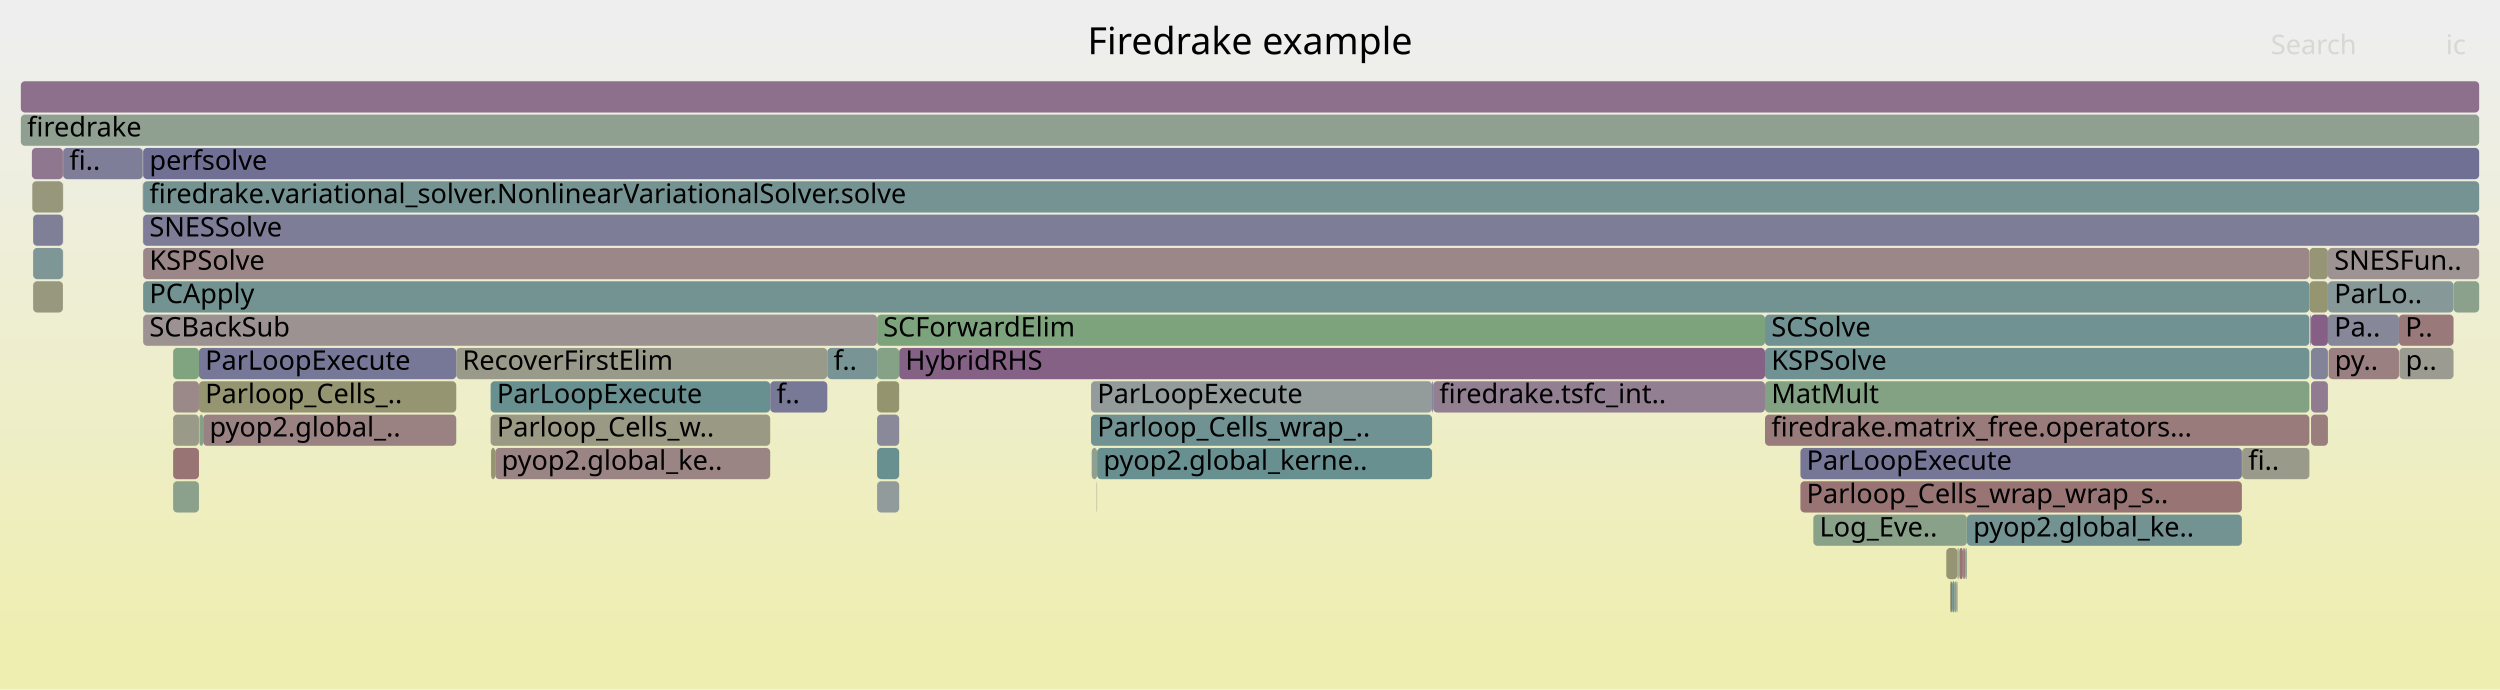
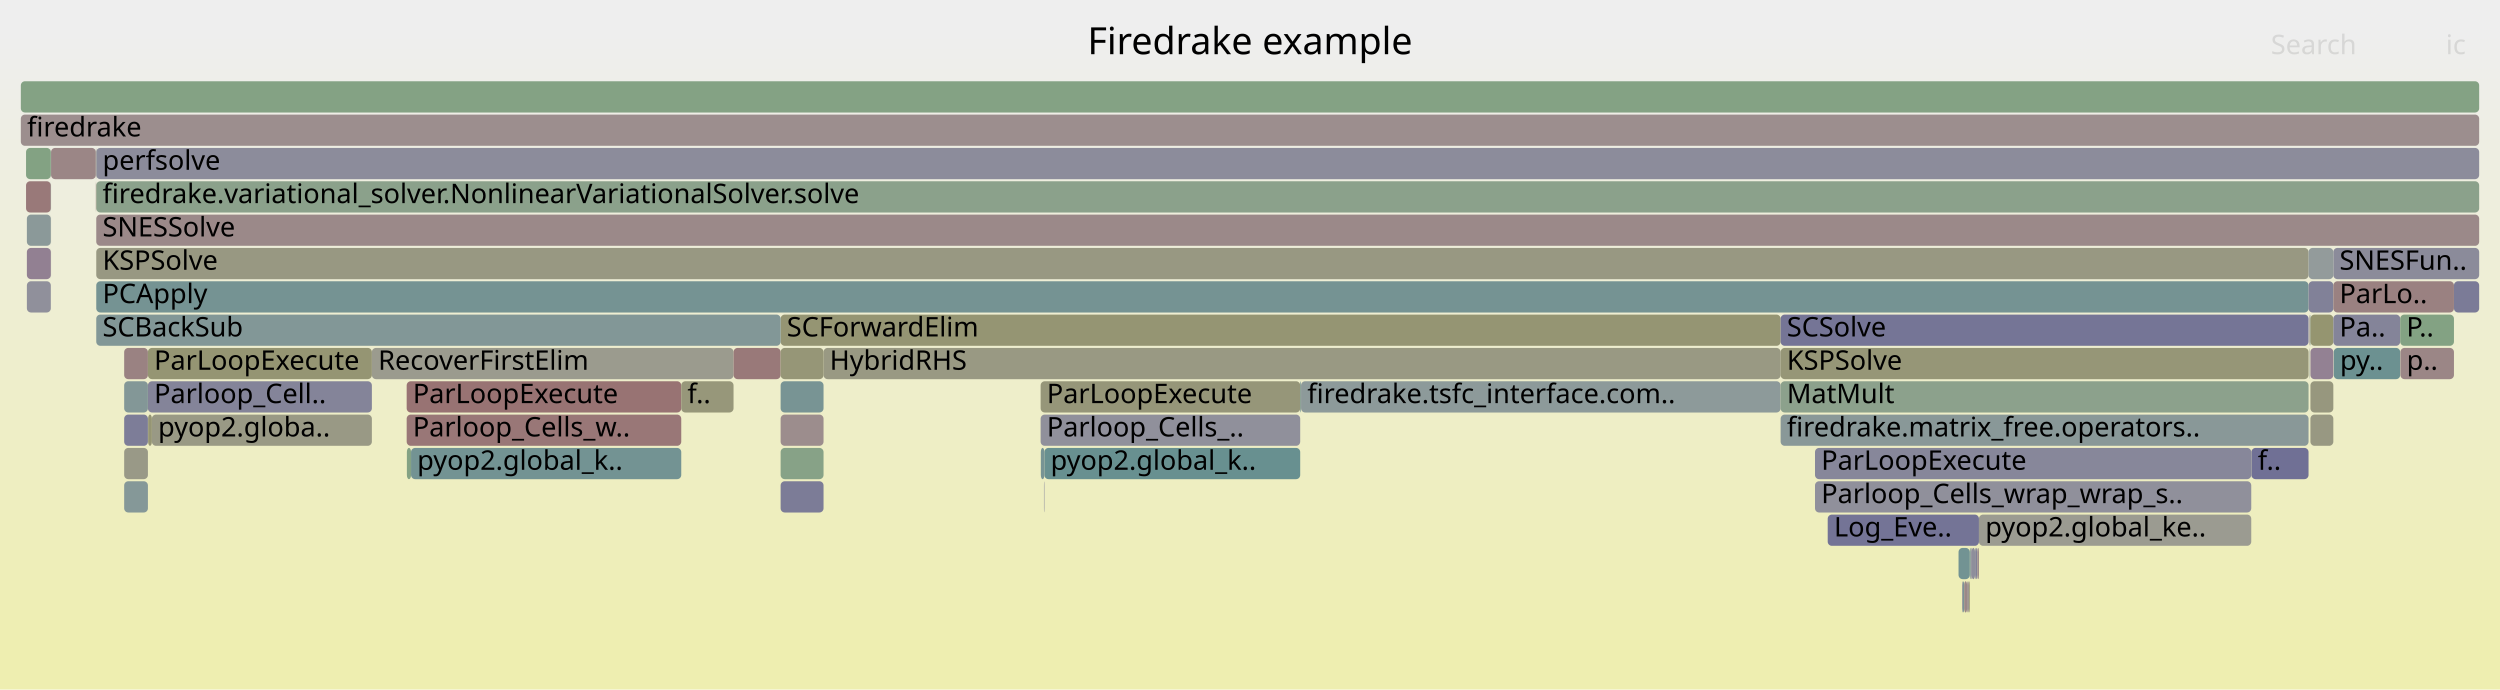
<svg xmlns="http://www.w3.org/2000/svg" version="1.1" width="1200" height="331" viewBox="0 0 1200 331">
  <defs>
    <linearGradient id="background" y1="0" y2="1" x1="0" x2="0">
      <stop stop-color="#eeeeee" offset="5%" />
      <stop stop-color="#eeeeb0" offset="95%" />
    </linearGradient>
  </defs>
  <style type="text/css">
	text { font-family:Verdana; font-size:13px; fill:rgb(0,0,0); }
	#search, #ignorecase { opacity:0.1; cursor:pointer; }
	#search:hover, #search.show, #ignorecase:hover, #ignorecase.show { opacity:1; }
	#subtitle { text-anchor:middle; font-color:rgb(160,160,160); }
	#title { text-anchor:middle; font-size:18px}
	#unzoom { cursor:pointer; }
	#frames &gt; *:hover { stroke:black; stroke-width:0.5; cursor:pointer; }
	.hide { display:none; }
	.parent { opacity:0.5; }
</style>
  <rect x="0.0" y="0" width="1200.0" height="331.0" fill="url(#background)" />
  <text id="title" x="600.00" y="26">Firedrake example</text>
  <text id="details" x="10.00" y="313"> </text>
  <text id="unzoom" x="10.00" y="26" class="hide">Reset Zoom</text>
  <text id="search" x="1090.00" y="26">Search</text>
  <text id="ignorecase" x="1174.00" y="26">ic</text>
  <text id="matched" x="1090.00" y="313"> </text>
  <g id="frames">
    <g>
-       <rect x="1109.3" y="199" width="8.1" height="15.0" fill="rgb(153.741,125.351,125.351)" rx="2" ry="2" />
-       <text x="1112.31" y="209.5" />
-     </g>
-     <g>
-       <rect x="68.7" y="151" width="352.3" height="15.0" fill="rgb(156.46,146.193,146.193)" rx="2" ry="2" />
-       <text x="71.72" y="161.5">SCBackSub</text>
-     </g>
-     <g>
-       <rect x="1151.5" y="151" width="26.2" height="15.0" fill="rgb(153.137,120.715,120.715)" rx="2" ry="2" />
-       <text x="1154.54" y="161.5">P..</text>
-     </g>
-     <g>
-       <rect x="526.4" y="231" width="0.2" height="15.0" fill="rgb(156.446,146.087,146.087)" rx="2" ry="2" />
-       <text x="529.40" y="241.5" />
-     </g>
-     <g>
-       <rect x="526.6" y="215" width="160.8" height="15.0" fill="rgb(104.515,144.134,144.134)" rx="2" ry="2" />
-       <text x="529.62" y="225.5">pyop2.global_kerne..</text>
-     </g>
-     <g>
-       <rect x="421.0" y="183" width="10.6" height="15.0" fill="rgb(148.227,148.227,110.64)" rx="2" ry="2" />
-       <text x="423.96" y="193.5" />
-     </g>
-     <g>
-       <rect x="936.4" y="279" width="0.6" height="15.0" fill="rgb(152.36,114.759,114.759)" rx="2" ry="2" />
-       <text x="939.39" y="289.5" />
-     </g>
-     <g>
-       <rect x="937.0" y="279" width="1.3" height="15.0" fill="rgb(113.562,146.479,146.479)" rx="2" ry="2" />
-       <text x="939.98" y="289.5" />
-     </g>
-     <g>
-       <rect x="687.9" y="183" width="159.3" height="15.0" fill="rgb(146.462,128.435,146.462)" rx="2" ry="2" />
-       <text x="690.87" y="193.5">firedrake.tsfc_int..</text>
-     </g>
-     <g>
-       <rect x="936.0" y="279" width="0.4" height="15.0" fill="rgb(149.478,149.478,116.701)" rx="2" ry="2" />
-       <text x="938.98" y="289.5" />
-     </g>
-     <g>
-       <rect x="943.4" y="263" width="0.7" height="15.0" fill="rgb(137.991,161.257,137.991)" rx="2" ry="2" />
-       <text x="946.40" y="273.5" />
-     </g>
-     <g>
-       <rect x="934.2" y="263" width="5.4" height="15.0" fill="rgb(149.336,149.336,116.012)" rx="2" ry="2" />
-       <text x="937.23" y="273.5" />
-     </g>
-     <g>
-       <rect x="68.6" y="103" width="0.1" height="15.0" fill="rgb(138.701,152.997,152.997)" rx="2" ry="2" />
-       <text x="71.60" y="113.5" />
-     </g>
-     <g>
-       <rect x="68.7" y="119" width="1039.8" height="15.0" fill="rgb(155.064,135.49,135.49)" rx="2" ry="2" />
-       <text x="71.72" y="129.5">KSPSolve</text>
-     </g>
-     <g>
-       <rect x="1108.9" y="151" width="0.1" height="15.0" fill="rgb(151.07,151.07,124.416)" rx="2" ry="2" />
-       <text x="1111.86" y="161.5" />
-     </g>
-     <g>
-       <rect x="68.7" y="87" width="1121.3" height="15.0" fill="rgb(116.805,147.32,147.32)" rx="2" ry="2" />
-       <text x="71.72" y="97.5">firedrake.variational_solver.NonlinearVariationalSolver.solve</text>
-     </g>
-     <g>
-       <rect x="421.0" y="167" width="10.6" height="15.0" fill="rgb(133.675,161.96,133.675)" rx="2" ry="2" />
-       <text x="423.96" y="177.5" />
-     </g>
-     <g>
-       <rect x="1076.1" y="215" width="0.1" height="15.0" fill="rgb(155.814,155.814,147.408)" rx="2" ry="2" />
-       <text x="1079.06" y="225.5" />
-     </g>
-     <g>
-       <rect x="68.6" y="87" width="0.1" height="15.0" fill="rgb(143.531,143.531,155.199)" rx="2" ry="2" />
-       <text x="71.60" y="97.5" />
-     </g>
-     <g>
-       <rect x="83.1" y="167" width="12.4" height="15.0" fill="rgb(127.925,162.896,127.925)" rx="2" ry="2" />
-       <text x="86.06" y="177.5" />
-     </g>
-     <g>
-       <rect x="15.9" y="135" width="14.3" height="15.0" fill="rgb(151.684,151.684,127.392)" rx="2" ry="2" />
-       <text x="18.93" y="145.5" />
-     </g>
-     <g>
-       <rect x="944.1" y="247" width="132.0" height="15.0" fill="rgb(115.371,146.948,146.948)" rx="2" ry="2" />
-       <text x="947.12" y="257.5">pyop2.global_ke..</text>
-     </g>
-     <g>
-       <rect x="431.6" y="167" width="415.6" height="15.0" fill="rgb(134.042,96.607,134.042)" rx="2" ry="2" />
-       <text x="434.56" y="177.5">HybridRHS</text>
-     </g>
-     <g>
-       <rect x="1117.4" y="135" width="60.3" height="15.0" fill="rgb(134.524,151.914,151.914)" rx="2" ry="2" />
-       <text x="1120.44" y="145.5">ParLo..</text>
-     </g>
-     <g>
-       <rect x="1117.7" y="167" width="33.8" height="15.0" fill="rgb(154.113,128.2,128.2)" rx="2" ry="2" />
-       <text x="1120.65" y="177.5">py..</text>
-     </g>
-     <g>
-       <rect x="524.0" y="215" width="2.6" height="15.0" fill="rgb(144.485,160.2,144.485)" rx="2" ry="2" />
-       <text x="526.96" y="225.5" />
-     </g>
-     <g>
-       <rect x="1076.2" y="215" width="32.3" height="15.0" fill="rgb(153.839,153.839,137.834)" rx="2" ry="2" />
-       <text x="1079.19" y="225.5">fi..</text>
-     </g>
-     <g>
-       <rect x="523.7" y="183" width="163.7" height="15.0" fill="rgb(147.071,155.167,155.167)" rx="2" ry="2" />
-       <text x="526.72" y="193.5">ParLoopExecute</text>
-     </g>
-     <g>
-       <rect x="10.0" y="55" width="1180.0" height="15.0" fill="rgb(143.571,160.349,143.571)" rx="2" ry="2" />
+       <rect x="178.5" y="167" width="173.6" height="15.0" fill="rgb(154.719,154.719,142.098)" rx="2" ry="2" />
+       <text x="181.51" y="177.5">RecoverFirstElim</text>
+     </g>
+     <g>
+       <rect x="940.1" y="263" width="5.4" height="15.0" fill="rgb(113.891,146.564,146.564)" rx="2" ry="2" />
+       <text x="943.08" y="273.5" />
+     </g>
+     <g>
+       <rect x="59.6" y="231" width="11.4" height="15.0" fill="rgb(133.196,151.569,151.569)" rx="2" ry="2" />
+       <text x="62.57" y="241.5" />
+     </g>
+     <g>
+       <rect x="46.2" y="135" width="1061.9" height="15.0" fill="rgb(116.852,147.332,147.332)" rx="2" ry="2" />
+       <text x="49.21" y="145.5">PCApply</text>
+     </g>
+     <g>
+       <rect x="1109.0" y="183" width="11.0" height="15.0" fill="rgb(151.454,151.454,126.278)" rx="2" ry="2" />
+       <text x="1112.02" y="193.5" />
+     </g>
+     <g>
+       <rect x="46.2" y="119" width="1061.9" height="15.0" fill="rgb(152.265,152.265,130.206)" rx="2" ry="2" />
+       <text x="49.21" y="129.5">KSPSolve</text>
+     </g>
+     <g>
+       <rect x="944.2" y="279" width="0.9" height="15.0" fill="rgb(156.315,145.085,145.085)" rx="2" ry="2" />
+       <text x="947.18" y="289.5" />
+     </g>
+     <g>
+       <rect x="1120.0" y="119" width="70.0" height="15.0" fill="rgb(139.175,139.175,154.357)" rx="2" ry="2" />
+       <text x="1122.95" y="129.5">SNESFun..</text>
+     </g>
+     <g>
+       <rect x="946.4" y="263" width="1.6" height="15.0" fill="rgb(141.995,141.995,154.902)" rx="2" ry="2" />
+       <text x="949.42" y="273.5" />
+     </g>
+     <g>
+       <rect x="352.1" y="167" width="22.6" height="15.0" fill="rgb(153.179,121.039,121.039)" rx="2" ry="2" />
+       <text x="355.14" y="177.5" />
+     </g>
+     <g>
+       <rect x="948.5" y="263" width="0.7" height="15.0" fill="rgb(122.05,122.05,151.042)" rx="2" ry="2" />
+       <text x="951.51" y="273.5" />
+     </g>
+     <g>
+       <rect x="46.2" y="71" width="1143.8" height="15.0" fill="rgb(140.2,140.2,154.555)" rx="2" ry="2" />
+       <text x="49.21" y="81.5">perfsolve</text>
+     </g>
+     <g>
+       <rect x="624.1" y="183" width="0.4" height="15.0" fill="rgb(115.175,146.897,146.897)" rx="2" ry="2" />
+       <text x="627.13" y="193.5" />
+     </g>
+     <g>
+       <rect x="72.9" y="199" width="105.6" height="15.0" fill="rgb(152.858,152.858,133.082)" rx="2" ry="2" />
+       <text x="75.87" y="209.5">pyop2.globa..</text>
+     </g>
+     <g>
+       <rect x="499.5" y="183" width="124.6" height="15.0" fill="rgb(150.407,150.407,121.204)" rx="2" ry="2" />
+       <text x="502.48" y="193.5">ParLoopExecute</text>
+     </g>
+     <g>
+       <rect x="871.2" y="231" width="209.4" height="15.0" fill="rgb(144.372,144.372,155.362)" rx="2" ry="2" />
+       <text x="874.20" y="241.5">Parloop_Cells_wrap_wrap_s..</text>
+     </g>
+     <g>
+       <rect x="46.2" y="87" width="1143.8" height="15.0" fill="rgb(139.469,161.017,139.469)" rx="2" ry="2" />
+       <text x="49.21" y="97.5">firedrake.variational_solver.NonlinearVariationalSolver.solve</text>
+     </g>
+     <g>
+       <rect x="624.5" y="183" width="230.2" height="15.0" fill="rgb(141.298,153.67,153.67)" rx="2" ry="2" />
+       <text x="627.52" y="193.5">firedrake.tsfc_interface.com..</text>
+     </g>
+     <g>
+       <rect x="1109.0" y="199" width="11.0" height="15.0" fill="rgb(152.156,152.156,129.677)" rx="2" ry="2" />
+       <text x="1112.02" y="209.5" />
+     </g>
+     <g>
+       <rect x="374.7" y="215" width="20.6" height="15.0" fill="rgb(135.038,161.738,135.038)" rx="2" ry="2" />
+       <text x="377.67" y="225.5" />
+     </g>
+     <g>
+       <rect x="24.4" y="103" width="0.1" height="15.0" fill="rgb(153.035,153.035,133.937)" rx="2" ry="2" />
+       <text x="27.40" y="113.5" />
+     </g>
+     <g>
+       <rect x="24.5" y="71" width="21.5" height="15.0" fill="rgb(154.869,133.993,133.993)" rx="2" ry="2" />
+       <text x="27.53" y="81.5" />
+     </g>
+     <g>
+       <rect x="1108.7" y="151" width="0.3" height="15.0" fill="rgb(112.677,146.25,146.25)" rx="2" ry="2" />
+       <text x="1111.65" y="161.5" />
+     </g>
+     <g>
+       <rect x="71.0" y="183" width="107.5" height="15.0" fill="rgb(131.836,131.836,152.936)" rx="2" ry="2" />
+       <text x="73.97" y="193.5">Parloop_Cell..</text>
+     </g>
+     <g>
+       <rect x="12.9" y="103" width="11.5" height="15.0" fill="rgb(139.161,153.116,153.116)" rx="2" ry="2" />
+       <text x="15.87" y="113.5" />
+     </g>
+     <g>
+       <rect x="395.3" y="167" width="459.4" height="15.0" fill="rgb(152.512,152.512,131.404)" rx="2" ry="2" />
+       <text x="398.25" y="177.5">HybridRHS</text>
+     </g>
+     <g>
+       <rect x="1120.2" y="167" width="31.9" height="15.0" fill="rgb(107.6,144.933,144.933)" rx="2" ry="2" />
+       <text x="1123.18" y="177.5">py..</text>
+     </g>
+     <g>
+       <rect x="195.2" y="183" width="131.8" height="15.0" fill="rgb(152.347,114.658,114.658)" rx="2" ry="2" />
+       <text x="198.16" y="193.5">ParLoopExecute</text>
+     </g>
+     <g>
+       <rect x="499.5" y="199" width="124.6" height="15.0" fill="rgb(144.254,144.254,155.339)" rx="2" ry="2" />
+       <text x="502.48" y="209.5">Parloop_Cells_..</text>
+     </g>
+     <g>
+       <rect x="1109.0" y="167" width="11.0" height="15.0" fill="rgb(146.605,128.801,146.605)" rx="2" ry="2" />
+       <text x="1112.02" y="177.5" />
+     </g>
+     <g>
+       <rect x="1108.5" y="151" width="0.2" height="15.0" fill="rgb(154.669,132.459,132.459)" rx="2" ry="2" />
+       <text x="1111.52" y="161.5" />
+     </g>
+     <g>
+       <rect x="195.3" y="215" width="2.0" height="15.0" fill="rgb(131.514,162.312,131.514)" rx="2" ry="2" />
+       <text x="198.33" y="225.5" />
+     </g>
+     <g>
+       <rect x="854.7" y="167" width="253.4" height="15.0" fill="rgb(149.968,149.968,119.075)" rx="2" ry="2" />
+       <text x="857.69" y="177.5">KSPSolve</text>
+     </g>
+     <g>
+       <rect x="945.1" y="279" width="0.4" height="15.0" fill="rgb(149.229,149.229,115.493)" rx="2" ry="2" />
+       <text x="948.15" y="289.5" />
+     </g>
+     <g>
+       <rect x="195.2" y="199" width="131.8" height="15.0" fill="rgb(152.937,119.186,119.186)" rx="2" ry="2" />
+       <text x="198.16" y="209.5">Parloop_Cells_w..</text>
+     </g>
+     <g>
+       <rect x="24.4" y="119" width="0.1" height="15.0" fill="rgb(128.589,162.788,128.589)" rx="2" ry="2" />
+       <text x="27.40" y="129.5" />
+     </g>
+     <g>
+       <rect x="374.7" y="167" width="20.6" height="15.0" fill="rgb(149.87,149.87,118.6)" rx="2" ry="2" />
+       <text x="377.67" y="177.5" />
+     </g>
+     <g>
+       <rect x="10.0" y="55" width="1180.0" height="15.0" fill="rgb(155.955,142.319,142.319)" rx="2" ry="2" />
      <text x="13.00" y="65.5">firedrake</text>
    </g>
    <g>
-       <rect x="83.1" y="199" width="12.4" height="15.0" fill="rgb(153.503,153.503,136.208)" rx="2" ry="2" />
-       <text x="86.06" y="209.5" />
-     </g>
-     <g>
-       <rect x="421.0" y="215" width="10.6" height="15.0" fill="rgb(104.449,144.117,144.117)" rx="2" ry="2" />
-       <text x="423.96" y="225.5" />
-     </g>
-     <g>
-       <rect x="15.3" y="71" width="14.9" height="15.0" fill="rgb(143.039,119.662,143.039)" rx="2" ry="2" />
-       <text x="18.32" y="81.5" />
-     </g>
-     <g>
-       <rect x="235.5" y="183" width="134.2" height="15.0" fill="rgb(105.097,144.284,144.284)" rx="2" ry="2" />
-       <text x="238.52" y="193.5">ParLoopExecute</text>
-     </g>
-     <g>
-       <rect x="940.5" y="263" width="1.7" height="15.0" fill="rgb(152.545,116.179,116.179)" rx="2" ry="2" />
-       <text x="943.50" y="273.5" />
-     </g>
-     <g>
-       <rect x="421.0" y="231" width="10.6" height="15.0" fill="rgb(146.115,154.919,154.919)" rx="2" ry="2" />
-       <text x="423.96" y="241.5" />
-     </g>
-     <g>
-       <rect x="83.1" y="231" width="12.4" height="15.0" fill="rgb(138.722,161.138,138.722)" rx="2" ry="2" />
-       <text x="86.06" y="241.5" />
-     </g>
-     <g>
-       <rect x="15.9" y="103" width="14.3" height="15.0" fill="rgb(126.62,126.62,151.926)" rx="2" ry="2" />
-       <text x="18.93" y="113.5" />
-     </g>
-     <g>
-       <rect x="235.7" y="215" width="2.0" height="15.0" fill="rgb(148.993,148.993,114.352)" rx="2" ry="2" />
-       <text x="238.70" y="225.5" />
-     </g>
-     <g>
-       <rect x="1108.5" y="135" width="8.9" height="15.0" fill="rgb(148.906,148.906,113.929)" rx="2" ry="2" />
-       <text x="1111.53" y="145.5" />
-     </g>
-     <g>
-       <rect x="68.7" y="135" width="1039.8" height="15.0" fill="rgb(114.572,146.741,146.741)" rx="2" ry="2" />
-       <text x="71.72" y="145.5">PCApply</text>
-     </g>
-     <g>
-       <rect x="1117.4" y="151" width="34.1" height="15.0" fill="rgb(134.929,134.929,153.535)" rx="2" ry="2" />
-       <text x="1120.44" y="161.5">Pa..</text>
-     </g>
-     <g>
-       <rect x="942.7" y="263" width="0.7" height="15.0" fill="rgb(153.532,123.749,123.749)" rx="2" ry="2" />
-       <text x="945.67" y="273.5" />
-     </g>
-     <g>
-       <rect x="1109.3" y="183" width="8.1" height="15.0" fill="rgb(144.482,123.361,144.482)" rx="2" ry="2" />
-       <text x="1112.31" y="193.5" />
-     </g>
-     <g>
-       <rect x="939.2" y="279" width="0.4" height="15.0" fill="rgb(125.077,149.464,149.464)" rx="2" ry="2" />
-       <text x="942.19" y="289.5" />
-     </g>
-     <g>
-       <rect x="235.5" y="199" width="134.2" height="15.0" fill="rgb(152.578,152.578,131.722)" rx="2" ry="2" />
-       <text x="238.52" y="209.5">Parloop_Cells_w..</text>
-     </g>
-     <g>
-       <rect x="1109.3" y="151" width="8.1" height="15.0" fill="rgb(133.504,95.23,133.504)" rx="2" ry="2" />
-       <text x="1112.31" y="161.5" />
-     </g>
-     <g>
-       <rect x="237.7" y="215" width="132.0" height="15.0" fill="rgb(154.626,132.131,132.131)" rx="2" ry="2" />
-       <text x="240.74" y="225.5">pyop2.global_ke..</text>
-     </g>
-     <g>
-       <rect x="870.4" y="247" width="73.7" height="15.0" fill="rgb(137.086,161.405,137.086)" rx="2" ry="2" />
-       <text x="873.37" y="257.5">Log_Eve..</text>
-     </g>
-     <g>
-       <rect x="847.2" y="183" width="261.3" height="15.0" fill="rgb(130.998,162.396,130.998)" rx="2" ry="2" />
-       <text x="850.25" y="193.5">MatMult</text>
-     </g>
-     <g>
-       <rect x="30.3" y="71" width="38.2" height="15.0" fill="rgb(126.175,126.175,151.84)" rx="2" ry="2" />
-       <text x="33.31" y="81.5">fi..</text>
-     </g>
-     <g>
-       <rect x="10.0" y="39" width="1180.0" height="15.0" fill="rgb(140.116,112.173,140.116)" rx="2" ry="2" />
+       <rect x="1109.0" y="151" width="11.0" height="15.0" fill="rgb(148.504,148.504,111.979)" rx="2" ry="2" />
+       <text x="1112.02" y="161.5" />
+     </g>
+     <g>
+       <rect x="12.5" y="87" width="11.9" height="15.0" fill="rgb(153.213,121.302,121.302)" rx="2" ry="2" />
+       <text x="15.51" y="97.5" />
+     </g>
+     <g>
+       <rect x="59.6" y="215" width="11.4" height="15.0" fill="rgb(153.169,153.169,134.589)" rx="2" ry="2" />
+       <text x="62.57" y="225.5" />
+     </g>
+     <g>
+       <rect x="949.2" y="263" width="0.7" height="15.0" fill="rgb(155.317,137.43,137.43)" rx="2" ry="2" />
+       <text x="952.22" y="273.5" />
+     </g>
+     <g>
+       <rect x="501.1" y="231" width="0.2" height="15.0" fill="rgb(126.404,126.404,151.885)" rx="2" ry="2" />
+       <text x="504.14" y="241.5" />
+     </g>
+     <g>
+       <rect x="374.7" y="183" width="20.6" height="15.0" fill="rgb(120.145,148.186,148.186)" rx="2" ry="2" />
+       <text x="377.67" y="193.5" />
+     </g>
+     <g>
+       <rect x="871.2" y="215" width="209.4" height="15.0" fill="rgb(135.19,135.19,153.585)" rx="2" ry="2" />
+       <text x="874.20" y="225.5">ParLoopExecute</text>
+     </g>
+     <g>
+       <rect x="854.7" y="183" width="253.4" height="15.0" fill="rgb(139.616,160.993,139.616)" rx="2" ry="2" />
+       <text x="857.69" y="193.5">MatMult</text>
+     </g>
+     <g>
+       <rect x="374.7" y="151" width="480.0" height="15.0" fill="rgb(149.101,149.101,114.872)" rx="2" ry="2" />
+       <text x="377.67" y="161.5">SCForwardElim</text>
+     </g>
+     <g>
+       <rect x="46.2" y="103" width="1143.8" height="15.0" fill="rgb(155.242,136.855,136.855)" rx="2" ry="2" />
+       <text x="49.21" y="113.5">SNESSolve</text>
+     </g>
+     <g>
+       <rect x="1080.7" y="215" width="27.4" height="15.0" fill="rgb(112.43,112.43,149.18)" rx="2" ry="2" />
+       <text x="1083.74" y="225.5">f..</text>
+     </g>
+     <g>
+       <rect x="1120.0" y="151" width="32.1" height="15.0" fill="rgb(132.472,132.472,153.059)" rx="2" ry="2" />
+       <text x="1122.95" y="161.5">Pa..</text>
+     </g>
+     <g>
+       <rect x="374.7" y="199" width="20.6" height="15.0" fill="rgb(155.802,141.146,141.146)" rx="2" ry="2" />
+       <text x="377.67" y="209.5" />
+     </g>
+     <g>
+       <rect x="24.4" y="87" width="0.1" height="15.0" fill="rgb(119.305,147.968,147.968)" rx="2" ry="2" />
+       <text x="27.40" y="97.5" />
+     </g>
+     <g>
+       <rect x="948.0" y="263" width="0.5" height="15.0" fill="rgb(147.225,147.225,155.915)" rx="2" ry="2" />
+       <text x="951.03" y="273.5" />
+     </g>
+     <g>
+       <rect x="24.4" y="71" width="0.1" height="15.0" fill="rgb(144.613,154.529,154.529)" rx="2" ry="2" />
+       <text x="27.40" y="81.5" />
+     </g>
+     <g>
+       <rect x="1080.6" y="215" width="0.1" height="15.0" fill="rgb(143.216,143.216,155.138)" rx="2" ry="2" />
+       <text x="1083.62" y="225.5" />
+     </g>
+     <g>
+       <rect x="59.6" y="167" width="11.4" height="15.0" fill="rgb(154.368,130.153,130.153)" rx="2" ry="2" />
+       <text x="62.57" y="177.5" />
+     </g>
+     <g>
+       <rect x="854.7" y="151" width="253.4" height="15.0" fill="rgb(116.682,116.682,150.003)" rx="2" ry="2" />
+       <text x="857.69" y="161.5">SCSolve</text>
+     </g>
+     <g>
+       <rect x="1152.2" y="167" width="25.7" height="15.0" fill="rgb(154.863,133.952,133.952)" rx="2" ry="2" />
+       <text x="1155.20" y="177.5">p..</text>
+     </g>
+     <g>
+       <rect x="197.3" y="215" width="129.7" height="15.0" fill="rgb(114.802,146.801,146.801)" rx="2" ry="2" />
+       <text x="200.25" y="225.5">pyop2.global_k..</text>
+     </g>
+     <g>
+       <rect x="71.1" y="199" width="1.8" height="15.0" fill="rgb(149.4,149.4,116.325)" rx="2" ry="2" />
+       <text x="74.14" y="209.5" />
+     </g>
+     <g>
+       <rect x="1108.1" y="135" width="11.9" height="15.0" fill="rgb(128.613,128.613,152.312)" rx="2" ry="2" />
+       <text x="1111.11" y="145.5" />
+     </g>
+     <g>
+       <rect x="59.6" y="183" width="11.4" height="15.0" fill="rgb(130.987,150.997,150.997)" rx="2" ry="2" />
+       <text x="62.57" y="193.5" />
+     </g>
+     <g>
+       <rect x="46.0" y="71" width="0.2" height="15.0" fill="rgb(154.26,154.26,139.874)" rx="2" ry="2" />
+       <text x="48.95" y="81.5" />
+     </g>
+     <g>
+       <rect x="12.9" y="119" width="11.5" height="15.0" fill="rgb(146.196,127.753,146.196)" rx="2" ry="2" />
+       <text x="15.87" y="129.5" />
+     </g>
+     <g>
+       <rect x="942.2" y="279" width="0.6" height="15.0" fill="rgb(121.624,148.569,148.569)" rx="2" ry="2" />
+       <text x="945.21" y="289.5" />
+     </g>
+     <g>
+       <rect x="46.0" y="87" width="0.1" height="15.0" fill="rgb(153.528,123.716,123.716)" rx="2" ry="2" />
+       <text x="48.95" y="97.5" />
+     </g>
+     <g>
+       <rect x="854.7" y="199" width="253.4" height="15.0" fill="rgb(136.638,152.462,152.462)" rx="2" ry="2" />
+       <text x="857.69" y="209.5">firedrake.matrix_free.operators..</text>
+     </g>
+     <g>
+       <rect x="46.2" y="151" width="328.5" height="15.0" fill="rgb(129.722,150.669,150.669)" rx="2" ry="2" />
+       <text x="49.21" y="161.5">SCBackSub</text>
+     </g>
+     <g>
+       <rect x="10.0" y="39" width="1180.0" height="15.0" fill="rgb(131.636,162.292,131.636)" rx="2" ry="2" />
      <text x="13.00" y="49.5" />
    </g>
    <g>
-       <rect x="864.2" y="215" width="211.9" height="15.0" fill="rgb(117.966,117.966,150.252)" rx="2" ry="2" />
-       <text x="867.16" y="225.5">ParLoopExecute</text>
-     </g>
-     <g>
-       <rect x="30.2" y="87" width="0.1" height="15.0" fill="rgb(153.833,126.053,126.053)" rx="2" ry="2" />
-       <text x="33.17" y="97.5" />
-     </g>
-     <g>
-       <rect x="83.1" y="183" width="12.4" height="15.0" fill="rgb(155.157,136.201,136.201)" rx="2" ry="2" />
-       <text x="86.06" y="193.5" />
-     </g>
-     <g>
-       <rect x="1108.5" y="119" width="8.9" height="15.0" fill="rgb(149.744,149.744,117.991)" rx="2" ry="2" />
-       <text x="1111.53" y="129.5" />
-     </g>
-     <g>
-       <rect x="219.0" y="167" width="178.1" height="15.0" fill="rgb(154.048,154.048,138.85)" rx="2" ry="2" />
-       <text x="221.98" y="177.5">RecoverFirstElim</text>
-     </g>
-     <g>
-       <rect x="83.1" y="215" width="12.4" height="15.0" fill="rgb(152.551,116.225,116.225)" rx="2" ry="2" />
-       <text x="86.06" y="225.5" />
-     </g>
-     <g>
-       <rect x="1151.7" y="167" width="26.0" height="15.0" fill="rgb(155.413,155.413,145.465)" rx="2" ry="2" />
-       <text x="1154.68" y="177.5">p..</text>
-     </g>
-     <g>
-       <rect x="68.5" y="87" width="0.1" height="15.0" fill="rgb(138.234,161.218,138.234)" rx="2" ry="2" />
-       <text x="71.46" y="97.5" />
-     </g>
-     <g>
-       <rect x="95.5" y="167" width="123.5" height="15.0" fill="rgb(119.478,119.478,150.544)" rx="2" ry="2" />
-       <text x="98.49" y="177.5">ParLoopExecute</text>
-     </g>
-     <g>
-       <rect x="95.5" y="183" width="123.5" height="15.0" fill="rgb(148.906,148.906,113.931)" rx="2" ry="2" />
-       <text x="98.49" y="193.5">Parloop_Cells_..</text>
-     </g>
-     <g>
-       <rect x="30.2" y="103" width="0.1" height="15.0" fill="rgb(154.117,154.117,139.183)" rx="2" ry="2" />
-       <text x="33.17" y="113.5" />
-     </g>
-     <g>
-       <rect x="687.4" y="183" width="0.5" height="15.0" fill="rgb(124.436,124.436,151.504)" rx="2" ry="2" />
-       <text x="690.43" y="193.5" />
-     </g>
-     <g>
-       <rect x="15.9" y="119" width="14.3" height="15.0" fill="rgb(127.376,150.06,150.06)" rx="2" ry="2" />
-       <text x="18.93" y="129.5" />
-     </g>
-     <g>
-       <rect x="30.2" y="119" width="0.1" height="15.0" fill="rgb(156.609,147.339,147.339)" rx="2" ry="2" />
-       <text x="33.17" y="129.5" />
-     </g>
-     <g>
-       <rect x="847.2" y="151" width="261.3" height="15.0" fill="rgb(112.289,146.149,146.149)" rx="2" ry="2" />
-       <text x="850.25" y="161.5">SCSolve</text>
-     </g>
-     <g>
-       <rect x="397.1" y="167" width="23.9" height="15.0" fill="rgb(119.927,148.129,148.129)" rx="2" ry="2" />
-       <text x="400.12" y="177.5">f..</text>
-     </g>
-     <g>
-       <rect x="847.2" y="199" width="261.3" height="15.0" fill="rgb(153.495,123.462,123.462)" rx="2" ry="2" />
-       <text x="850.25" y="209.5">firedrake.matrix_free.operators...</text>
-     </g>
-     <g>
-       <rect x="1109.0" y="151" width="0.3" height="15.0" fill="rgb(134.706,98.308,134.706)" rx="2" ry="2" />
-       <text x="1111.98" y="161.5" />
-     </g>
-     <g>
-       <rect x="1117.4" y="119" width="72.6" height="15.0" fill="rgb(156.609,147.333,147.333)" rx="2" ry="2" />
-       <text x="1120.44" y="129.5">SNESFun..</text>
-     </g>
-     <g>
-       <rect x="30.2" y="71" width="0.1" height="15.0" fill="rgb(153.541,123.812,123.812)" rx="2" ry="2" />
-       <text x="33.17" y="81.5" />
-     </g>
-     <g>
-       <rect x="68.5" y="71" width="0.2" height="15.0" fill="rgb(144.779,160.152,144.779)" rx="2" ry="2" />
-       <text x="71.46" y="81.5" />
-     </g>
-     <g>
-       <rect x="95.7" y="199" width="1.8" height="15.0" fill="rgb(133.142,162.047,133.142)" rx="2" ry="2" />
-       <text x="98.68" y="209.5" />
-     </g>
-     <g>
-       <rect x="421.0" y="199" width="10.6" height="15.0" fill="rgb(136.564,136.564,153.851)" rx="2" ry="2" />
-       <text x="423.96" y="209.5" />
-     </g>
-     <g>
-       <rect x="15.5" y="87" width="14.7" height="15.0" fill="rgb(150.962,150.962,123.894)" rx="2" ry="2" />
-       <text x="18.46" y="97.5" />
-     </g>
-     <g>
-       <rect x="938.3" y="279" width="0.9" height="15.0" fill="rgb(152.388,152.388,130.804)" rx="2" ry="2" />
-       <text x="941.30" y="289.5" />
-     </g>
-     <g>
-       <rect x="847.2" y="167" width="261.3" height="15.0" fill="rgb(112.053,146.088,146.088)" rx="2" ry="2" />
-       <text x="850.25" y="177.5">KSPSolve</text>
-     </g>
-     <g>
-       <rect x="523.7" y="199" width="163.7" height="15.0" fill="rgb(113.37,146.429,146.429)" rx="2" ry="2" />
-       <text x="526.72" y="209.5">Parloop_Cells_wrap_..</text>
-     </g>
-     <g>
-       <rect x="939.6" y="263" width="0.4" height="15.0" fill="rgb(155.6,139.603,139.603)" rx="2" ry="2" />
-       <text x="942.57" y="273.5" />
-     </g>
-     <g>
-       <rect x="369.7" y="183" width="27.4" height="15.0" fill="rgb(119.527,119.527,150.554)" rx="2" ry="2" />
-       <text x="372.73" y="193.5">f..</text>
-     </g>
-     <g>
-       <rect x="1177.7" y="135" width="12.3" height="15.0" fill="rgb(139.309,161.043,139.309)" rx="2" ry="2" />
-       <text x="1180.68" y="145.5" />
-     </g>
-     <g>
-       <rect x="68.7" y="103" width="1121.3" height="15.0" fill="rgb(125.045,125.045,151.622)" rx="2" ry="2" />
-       <text x="71.72" y="113.5">SNESSolve</text>
-     </g>
-     <g>
-       <rect x="68.7" y="71" width="1121.3" height="15.0" fill="rgb(112.428,112.428,149.18)" rx="2" ry="2" />
-       <text x="71.72" y="81.5">perfsolve</text>
-     </g>
-     <g>
-       <rect x="1108.9" y="167" width="0.1" height="15.0" fill="rgb(139.17,161.065,139.17)" rx="2" ry="2" />
-       <text x="1111.86" y="177.5" />
-     </g>
-     <g>
-       <rect x="97.5" y="199" width="121.5" height="15.0" fill="rgb(154.325,129.826,129.826)" rx="2" ry="2" />
-       <text x="100.55" y="209.5">pyop2.global_..</text>
-     </g>
-     <g>
-       <rect x="942.2" y="263" width="0.5" height="15.0" fill="rgb(154.393,130.346,130.346)" rx="2" ry="2" />
-       <text x="945.17" y="273.5" />
-     </g>
-     <g>
-       <rect x="940.0" y="263" width="0.5" height="15.0" fill="rgb(137.506,161.336,137.506)" rx="2" ry="2" />
-       <text x="942.96" y="273.5" />
-     </g>
-     <g>
-       <rect x="1109.3" y="167" width="8.1" height="15.0" fill="rgb(129.552,129.552,152.494)" rx="2" ry="2" />
-       <text x="1112.31" y="177.5" />
-     </g>
-     <g>
-       <rect x="864.2" y="231" width="211.9" height="15.0" fill="rgb(152.522,116.004,116.004)" rx="2" ry="2" />
-       <text x="867.16" y="241.5">Parloop_Cells_wrap_wrap_s..</text>
-     </g>
-     <g>
-       <rect x="421.0" y="151" width="426.2" height="15.0" fill="rgb(124.787,163.407,124.787)" rx="2" ry="2" />
-       <text x="423.96" y="161.5">SCForwardElim</text>
+       <rect x="46.1" y="87" width="0.1" height="15.0" fill="rgb(151.169,151.169,124.895)" rx="2" ry="2" />
+       <text x="49.08" y="97.5" />
+     </g>
+     <g>
+       <rect x="1108.1" y="119" width="11.9" height="15.0" fill="rgb(147.125,155.18,155.18)" rx="2" ry="2" />
+       <text x="1111.11" y="129.5" />
+     </g>
+     <g>
+       <rect x="374.7" y="231" width="20.6" height="15.0" fill="rgb(123.523,123.523,151.327)" rx="2" ry="2" />
+       <text x="377.67" y="241.5" />
+     </g>
+     <g>
+       <rect x="1177.9" y="135" width="12.1" height="15.0" fill="rgb(122.945,122.945,151.215)" rx="2" ry="2" />
+       <text x="1180.89" y="145.5" />
+     </g>
+     <g>
+       <rect x="501.3" y="215" width="122.8" height="15.0" fill="rgb(104.242,144.063,144.063)" rx="2" ry="2" />
+       <text x="504.27" y="225.5">pyop2.global_k..</text>
+     </g>
+     <g>
+       <rect x="945.9" y="263" width="0.5" height="15.0" fill="rgb(120.826,120.826,150.805)" rx="2" ry="2" />
+       <text x="948.89" y="273.5" />
+     </g>
+     <g>
+       <rect x="877.3" y="247" width="72.6" height="15.0" fill="rgb(115.559,115.559,149.786)" rx="2" ry="2" />
+       <text x="880.32" y="257.5">Log_Eve..</text>
+     </g>
+     <g>
+       <rect x="949.9" y="247" width="130.7" height="15.0" fill="rgb(155.378,155.378,145.295)" rx="2" ry="2" />
+       <text x="952.93" y="257.5">pyop2.global_ke..</text>
+     </g>
+     <g>
+       <rect x="945.5" y="263" width="0.4" height="15.0" fill="rgb(117.389,147.471,147.471)" rx="2" ry="2" />
+       <text x="948.51" y="273.5" />
+     </g>
+     <g>
+       <rect x="1152.1" y="151" width="25.8" height="15.0" fill="rgb(130.508,162.475,130.508)" rx="2" ry="2" />
+       <text x="1155.07" y="161.5">P..</text>
+     </g>
+     <g>
+       <rect x="941.8" y="279" width="0.4" height="15.0" fill="rgb(143.023,143.023,155.101)" rx="2" ry="2" />
+       <text x="944.76" y="289.5" />
+     </g>
+     <g>
+       <rect x="499.6" y="215" width="1.7" height="15.0" fill="rgb(119.893,148.12,148.12)" rx="2" ry="2" />
+       <text x="502.62" y="225.5" />
+     </g>
+     <g>
+       <rect x="71.0" y="167" width="107.5" height="15.0" fill="rgb(149.056,149.056,114.654)" rx="2" ry="2" />
+       <text x="73.97" y="177.5">ParLoopExecute</text>
+     </g>
+     <g>
+       <rect x="12.5" y="71" width="11.9" height="15.0" fill="rgb(131.079,162.382,131.079)" rx="2" ry="2" />
+       <text x="15.51" y="81.5" />
+     </g>
+     <g>
+       <rect x="1108.5" y="167" width="0.2" height="15.0" fill="rgb(150.138,159.28,150.138)" rx="2" ry="2" />
+       <text x="1111.52" y="177.5" />
+     </g>
+     <g>
+       <rect x="1120.0" y="135" width="57.9" height="15.0" fill="rgb(154.202,128.879,128.879)" rx="2" ry="2" />
+       <text x="1122.95" y="145.5">ParLo..</text>
+     </g>
+     <g>
+       <rect x="327.0" y="183" width="25.1" height="15.0" fill="rgb(150.52,150.52,121.752)" rx="2" ry="2" />
+       <text x="329.96" y="193.5">f..</text>
+     </g>
+     <g>
+       <rect x="59.6" y="199" width="11.4" height="15.0" fill="rgb(124.99,124.99,151.611)" rx="2" ry="2" />
+       <text x="62.57" y="209.5" />
+     </g>
+     <g>
+       <rect x="942.8" y="279" width="1.4" height="15.0" fill="rgb(155.179,136.375,136.375)" rx="2" ry="2" />
+       <text x="945.84" y="289.5" />
+     </g>
+     <g>
+       <rect x="12.9" y="135" width="11.5" height="15.0" fill="rgb(143.659,143.659,155.224)" rx="2" ry="2" />
+       <text x="15.87" y="145.5" />
    </g>
  </g>
</svg>
